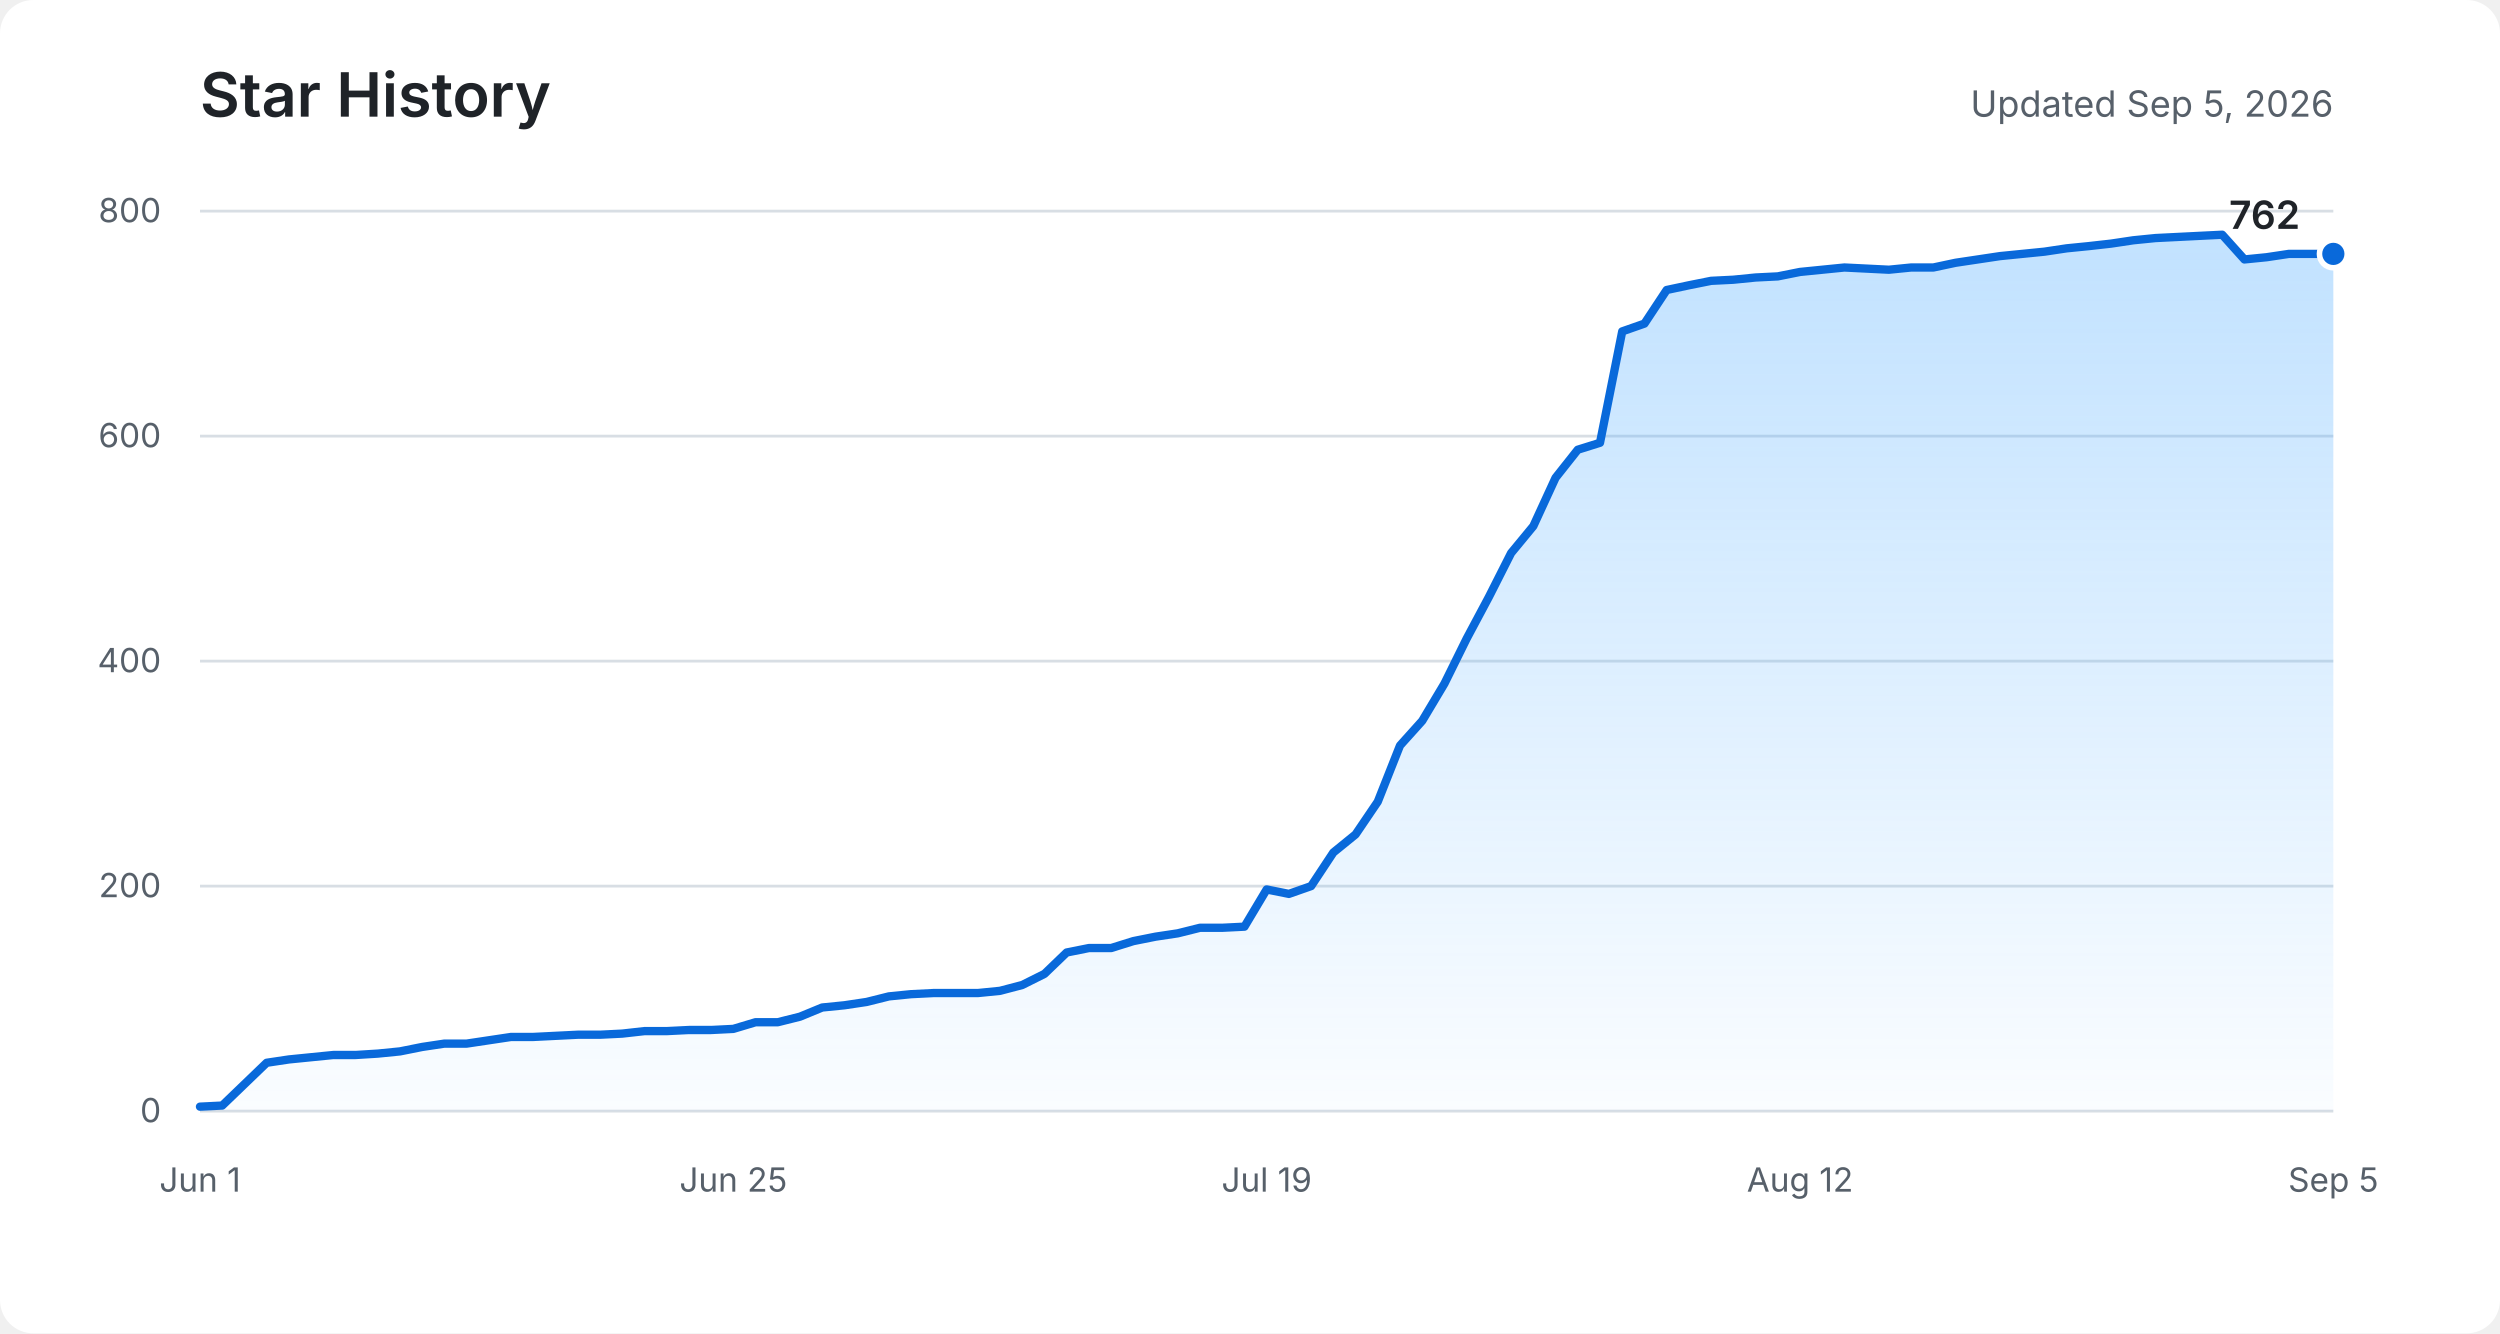
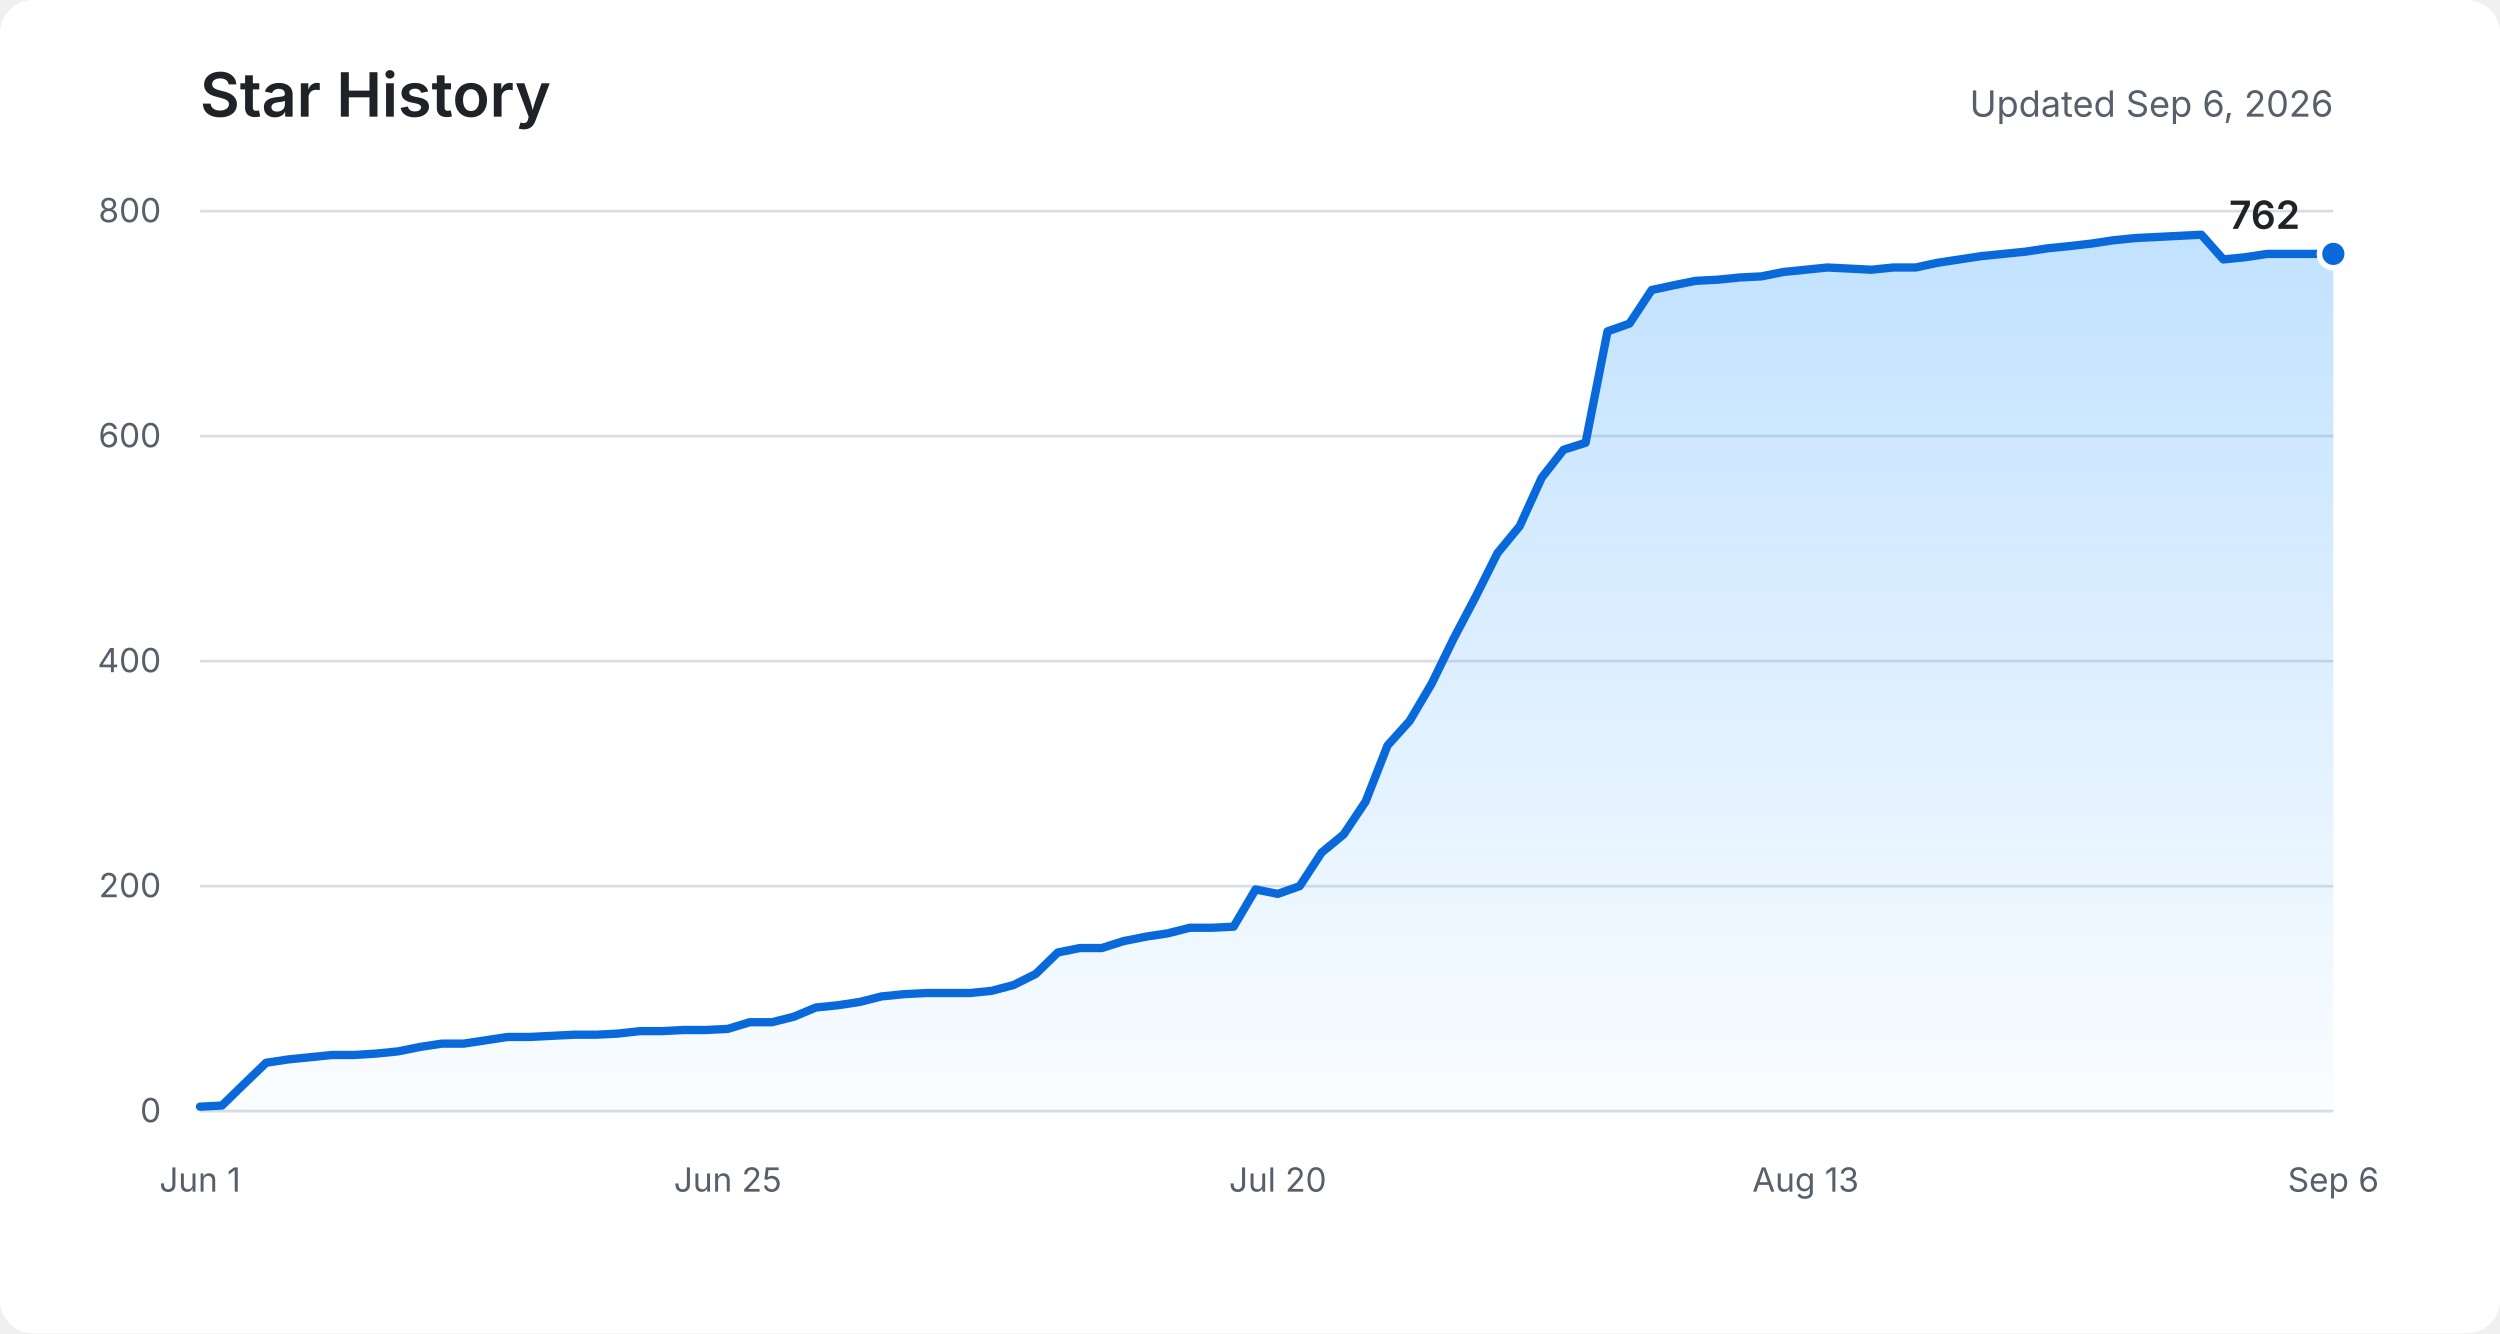
<svg xmlns="http://www.w3.org/2000/svg" role="img" aria-labelledby="title description" viewBox="0 0 900 480">
  <defs>
    <linearGradient id="area" x1="0" y1="0" x2="0" y2="1">
      <stop offset="0%" stop-color="#54aeff" stop-opacity="0.36" />
      <stop offset="100%" stop-color="#54aeff" stop-opacity="0.03" />
    </linearGradient>
  </defs>
  <rect fill="#ffffff" width="900" height="480" rx="12" />
  <text fill="#1f2328" x="72" y="42" font-family="-apple-system, BlinkMacSystemFont, Segoe UI, sans-serif" font-size="22" font-weight="600">Star History</text>
-   <text fill="#57606a" x="840" y="42" text-anchor="end" font-family="-apple-system, BlinkMacSystemFont, Segoe UI, sans-serif" font-size="13">Updated Sep 5, 2026</text>
+   <text fill="#57606a" x="840" y="42" text-anchor="end" font-family="-apple-system, BlinkMacSystemFont, Segoe UI, sans-serif" font-size="13">Updated Sep 6, 2026</text>
  <g fill="none" stroke="#d8dee4" stroke-width="1">
    <path d="M72 400H840" />
    <path d="M72 319H840" />
    <path d="M72 238H840" />
    <path d="M72 157H840" />
    <path d="M72 76H840" />
  </g>
  <g fill="#57606a" font-family="-apple-system, BlinkMacSystemFont, Segoe UI, sans-serif" font-size="12">
    <text x="58" y="404" text-anchor="end">0</text>
    <text x="58" y="323" text-anchor="end">200</text>
    <text x="58" y="242" text-anchor="end">400</text>
    <text x="58" y="161" text-anchor="end">600</text>
    <text x="58" y="80" text-anchor="end">800</text>
    <text x="72" y="429" text-anchor="middle">Jun 1</text>
-     <text x="264" y="429" text-anchor="middle">Jun 25</text>
-     <text x="456" y="429" text-anchor="middle">Jul 19</text>
-     <text x="648" y="429" text-anchor="middle">Aug 12</text>
-     <text x="840" y="429" text-anchor="middle">Sep 5</text>
+     <text x="262" y="429" text-anchor="middle">Jun 25</text>
+     <text x="460" y="429" text-anchor="middle">Jul 20</text>
+     <text x="650" y="429" text-anchor="middle">Aug 13</text>
+     <text x="840" y="429" text-anchor="middle">Sep 6</text>
  </g>
-   <path fill="url(#area)" d="M72,398.4 L80,398 L88,390.3 L96,382.6 L104,381.4 L112,380.6 L120,379.8 L128,379.8 L136,379.3 L144,378.5 L152,376.9 L160,375.7 L168,375.7 L176,374.5 L184,373.3 L192,373.3 L200,372.9 L208,372.5 L216,372.5 L224,372.1 L232,371.2 L240,371.2 L248,370.8 L256,370.8 L264,370.4 L272,368 L280,368 L288,366 L296,362.7 L304,361.9 L312,360.7 L320,358.7 L328,357.9 L336,357.5 L344,357.5 L352,357.5 L360,356.7 L368,354.6 L376,350.6 L384,342.9 L392,341.3 L400,341.3 L408,338.8 L416,337.2 L424,336 L432,334 L440,334 L448,333.6 L456,320.2 L464,321.8 L472,319 L480,306.9 L488,300.4 L496,288.6 L504,268.4 L512,259.5 L520,246.1 L528,229.9 L536,214.9 L544,199.1 L552,189.4 L560,172 L568,161.9 L576,159.4 L584,119.3 L592,116.5 L600,104.4 L608,102.7 L616,101.1 L624,100.7 L632,99.9 L640,99.5 L648,97.9 L656,97.1 L664,96.3 L672,96.7 L680,97.1 L688,96.3 L696,96.3 L704,94.6 L712,93.4 L720,92.2 L728,91.4 L736,90.6 L744,89.4 L752,88.6 L760,87.7 L768,86.5 L776,85.7 L784,85.3 L792,84.9 L800,84.5 L808,93.4 L816,92.6 L824,91.4 L832,91.4 L840,91.4 L840,400 L72,400 Z" />
-   <polyline fill="none" stroke="#0969da" stroke-width="3" stroke-linecap="round" stroke-linejoin="round" points="72,398.4 80,398 88,390.3 96,382.6 104,381.4 112,380.6 120,379.8 128,379.8 136,379.3 144,378.5 152,376.9 160,375.7 168,375.7 176,374.5 184,373.3 192,373.3 200,372.9 208,372.5 216,372.5 224,372.1 232,371.2 240,371.2 248,370.8 256,370.8 264,370.4 272,368 280,368 288,366 296,362.7 304,361.9 312,360.7 320,358.7 328,357.9 336,357.5 344,357.5 352,357.5 360,356.7 368,354.6 376,350.6 384,342.9 392,341.3 400,341.3 408,338.8 416,337.2 424,336 432,334 440,334 448,333.6 456,320.2 464,321.8 472,319 480,306.9 488,300.4 496,288.6 504,268.4 512,259.5 520,246.1 528,229.9 536,214.9 544,199.1 552,189.4 560,172 568,161.9 576,159.4 584,119.3 592,116.5 600,104.4 608,102.7 616,101.1 624,100.7 632,99.9 640,99.5 648,97.9 656,97.1 664,96.3 672,96.7 680,97.1 688,96.3 696,96.3 704,94.6 712,93.4 720,92.2 728,91.4 736,90.6 744,89.4 752,88.6 760,87.7 768,86.5 776,85.7 784,85.3 792,84.9 800,84.5 808,93.4 816,92.6 824,91.4 832,91.4 840,91.4" />
+   <path fill="url(#area)" d="M72,398.4 L79.9,398 L87.8,390.3 L95.8,382.6 L103.7,381.4 L111.6,380.6 L119.5,379.8 L127.4,379.8 L135.3,379.3 L143.3,378.5 L151.2,376.9 L159.1,375.7 L167,375.7 L174.9,374.5 L182.8,373.3 L190.8,373.3 L198.7,372.9 L206.6,372.5 L214.5,372.5 L222.4,372.1 L230.4,371.2 L238.3,371.2 L246.2,370.8 L254.1,370.8 L262,370.4 L269.9,368 L277.9,368 L285.8,366 L293.7,362.7 L301.6,361.9 L309.5,360.7 L317.4,358.7 L325.4,357.9 L333.3,357.5 L341.2,357.5 L349.1,357.5 L357,356.7 L364.9,354.6 L372.9,350.6 L380.8,342.9 L388.7,341.3 L396.6,341.3 L404.5,338.8 L412.5,337.2 L420.4,336 L428.3,334 L436.2,334 L444.1,333.6 L452,320.2 L460,321.8 L467.9,319 L475.8,306.9 L483.7,300.4 L491.6,288.6 L499.5,268.4 L507.5,259.5 L515.4,246.1 L523.3,229.9 L531.2,214.9 L539.1,199.1 L547.1,189.4 L555,172 L562.9,161.9 L570.8,159.4 L578.7,119.3 L586.6,116.5 L594.6,104.4 L602.5,102.7 L610.4,101.1 L618.3,100.7 L626.2,99.9 L634.1,99.5 L642.1,97.9 L650,97.1 L657.9,96.3 L665.8,96.7 L673.7,97.1 L681.6,96.3 L689.6,96.3 L697.5,94.6 L705.4,93.4 L713.3,92.2 L721.2,91.4 L729.2,90.6 L737.1,89.4 L745,88.6 L752.9,87.7 L760.8,86.5 L768.7,85.7 L776.7,85.3 L784.6,84.9 L792.5,84.5 L800.4,93.4 L808.3,92.6 L816.2,91.4 L824.2,91.4 L832.1,91.4 L840,91.4 L840,400 L72,400 Z" />
+   <polyline fill="none" stroke="#0969da" stroke-width="3" stroke-linecap="round" stroke-linejoin="round" points="72,398.4 79.9,398 87.8,390.3 95.8,382.6 103.7,381.4 111.6,380.6 119.5,379.8 127.4,379.8 135.3,379.3 143.3,378.5 151.2,376.9 159.1,375.7 167,375.7 174.9,374.5 182.8,373.3 190.8,373.3 198.7,372.9 206.6,372.5 214.5,372.5 222.4,372.1 230.4,371.2 238.3,371.2 246.2,370.8 254.1,370.8 262,370.4 269.9,368 277.9,368 285.8,366 293.7,362.7 301.6,361.9 309.5,360.7 317.4,358.7 325.4,357.9 333.3,357.5 341.2,357.5 349.1,357.5 357,356.7 364.9,354.6 372.9,350.6 380.8,342.9 388.7,341.3 396.6,341.3 404.5,338.8 412.5,337.2 420.4,336 428.3,334 436.2,334 444.1,333.6 452,320.2 460,321.8 467.9,319 475.8,306.9 483.7,300.4 491.6,288.6 499.5,268.4 507.5,259.5 515.4,246.1 523.3,229.9 531.2,214.9 539.1,199.1 547.1,189.4 555,172 562.9,161.9 570.8,159.4 578.7,119.3 586.6,116.5 594.6,104.4 602.5,102.7 610.4,101.1 618.3,100.7 626.2,99.9 634.1,99.5 642.1,97.9 650,97.1 657.9,96.3 665.8,96.7 673.7,97.1 681.6,96.3 689.6,96.3 697.5,94.6 705.4,93.4 713.3,92.2 721.2,91.4 729.2,90.6 737.1,89.4 745,88.6 752.9,87.7 760.8,86.5 768.7,85.7 776.7,85.3 784.6,84.9 792.5,84.5 800.4,93.4 808.3,92.6 816.2,91.4 824.2,91.4 832.1,91.4 840,91.4" />
  <circle fill="#0969da" stroke="#ffffff" cx="840" cy="91.4" r="5" stroke-width="2" />
  <text fill="#1f2328" x="828" y="82.4" text-anchor="end" font-family="-apple-system, BlinkMacSystemFont, Segoe UI, sans-serif" font-size="14" font-weight="600">762</text>
</svg>
